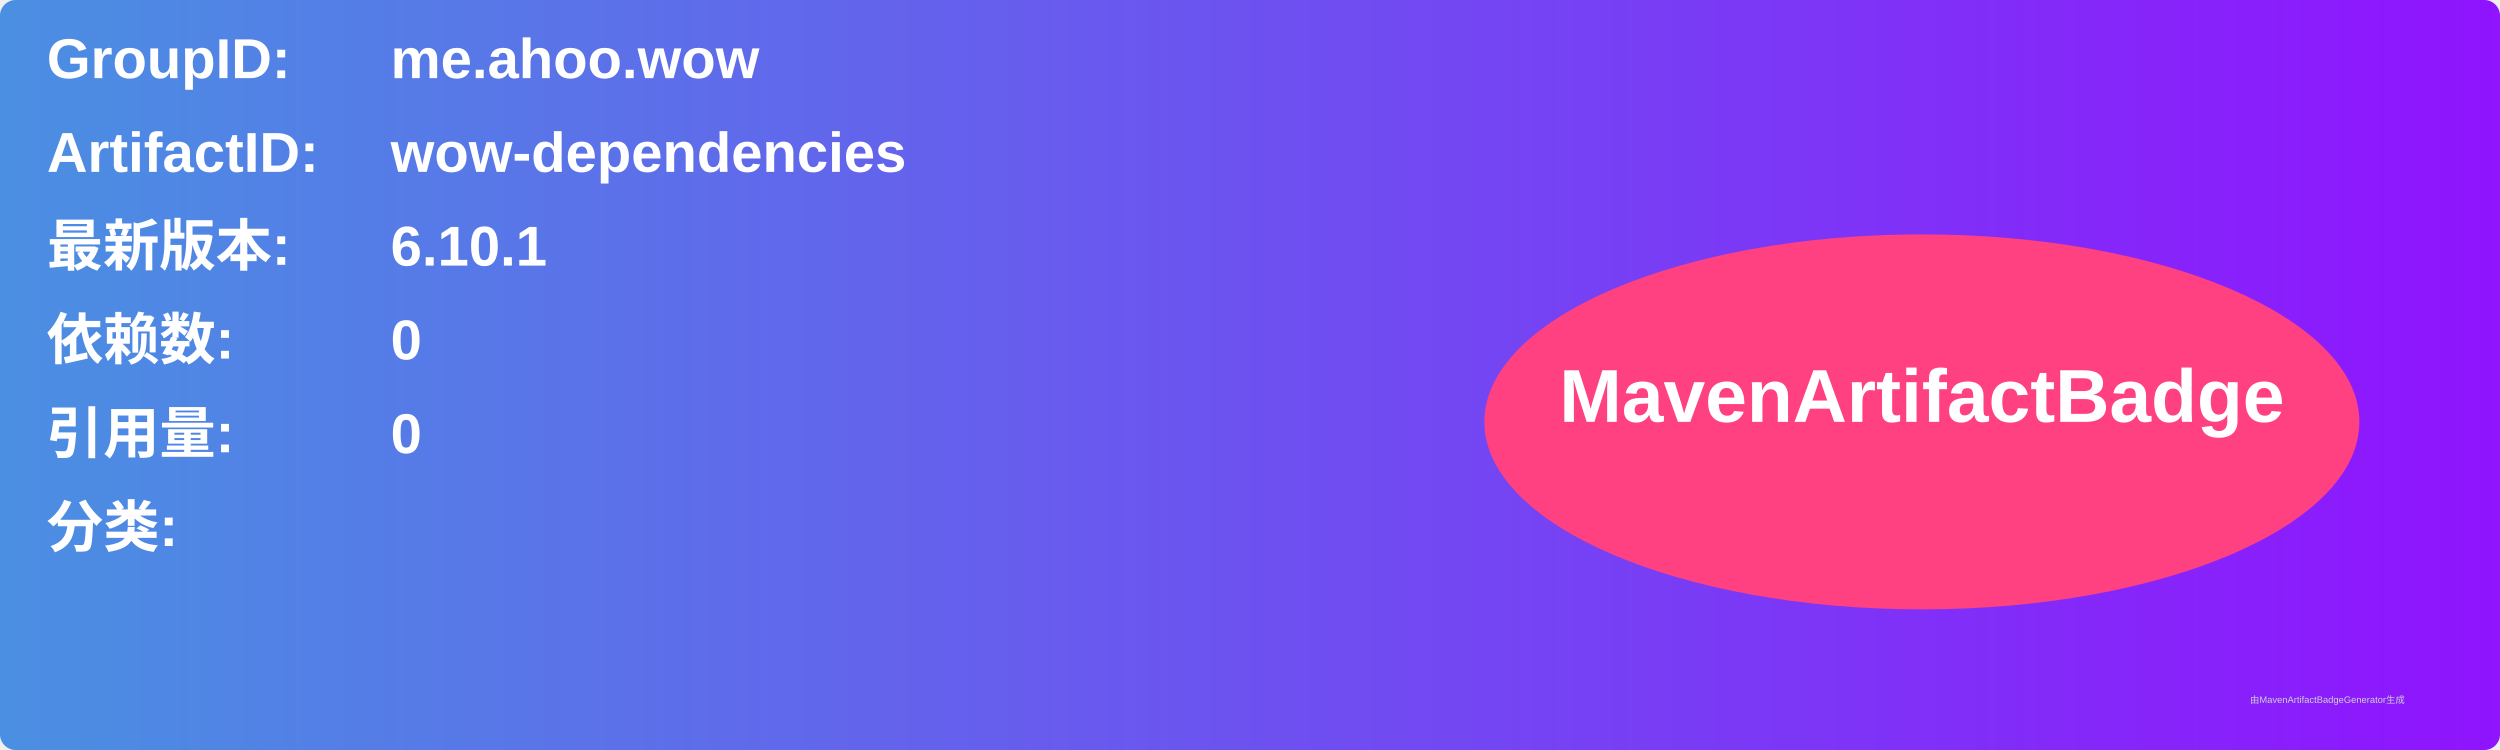
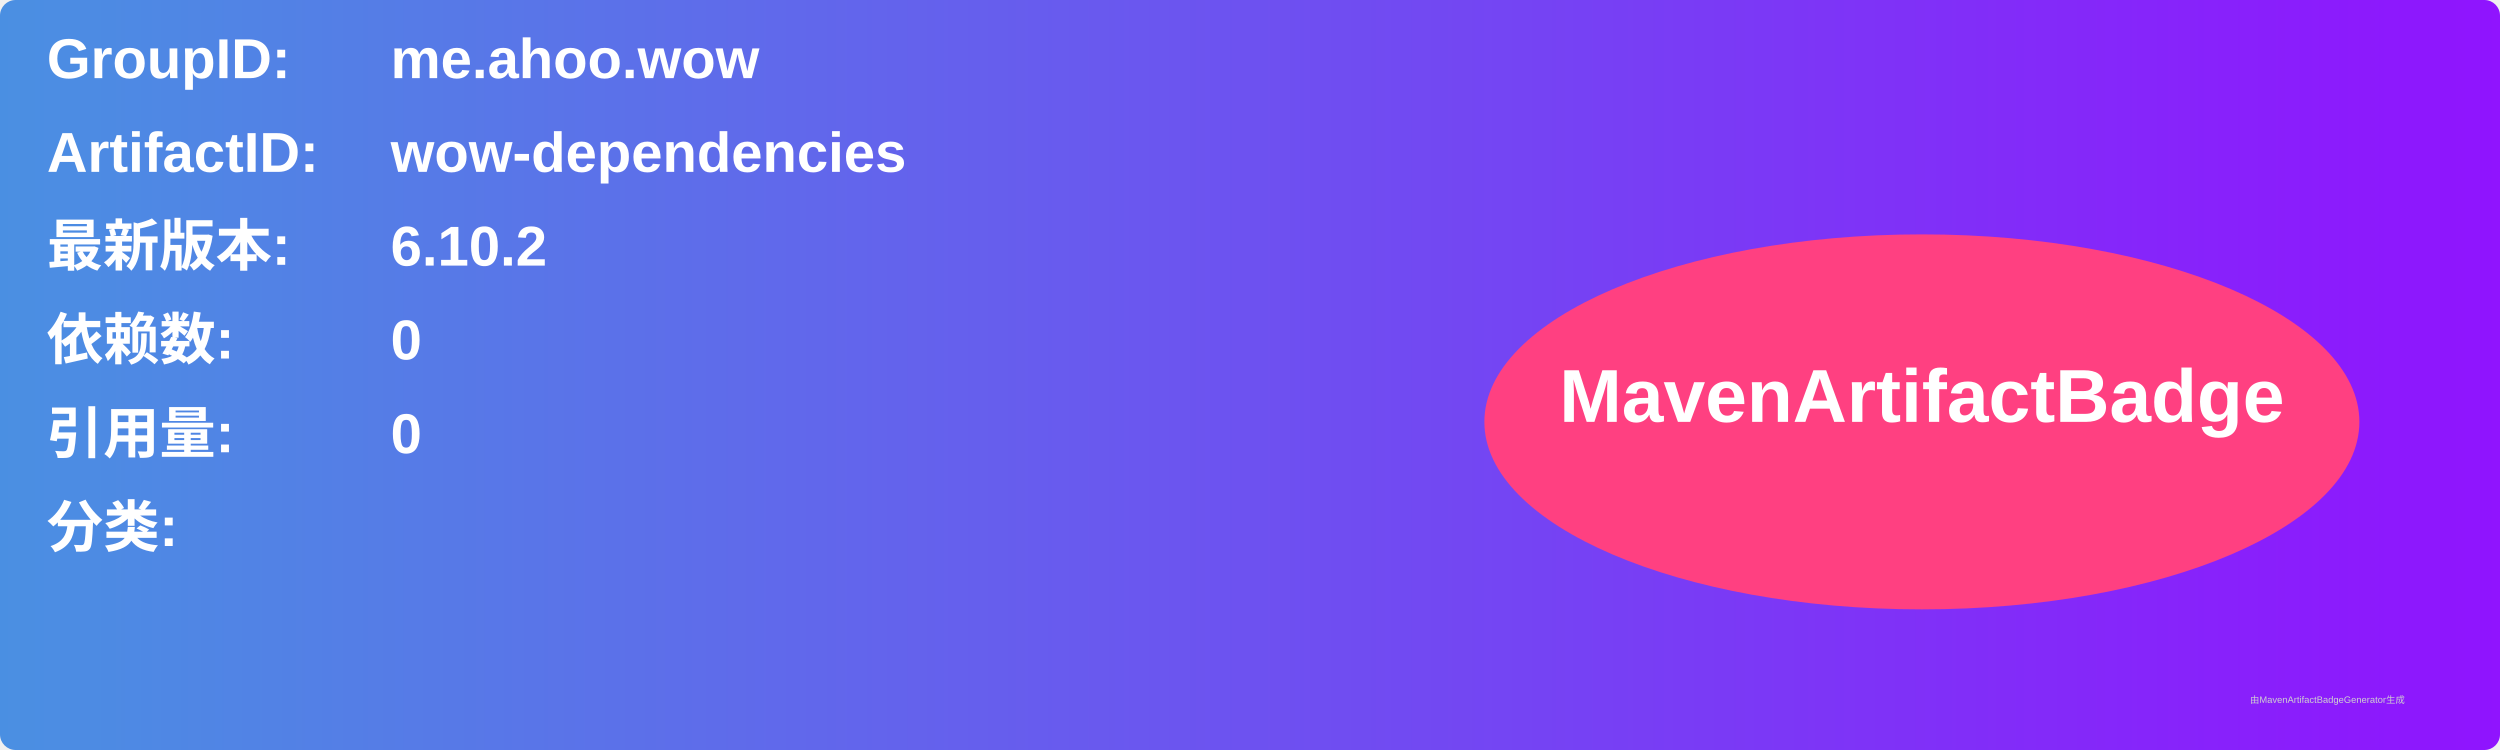
<svg xmlns="http://www.w3.org/2000/svg" width="800" height="240" viewBox="0 0 800 240">
  <linearGradient id="grad" x1="0%" y1="0%" x2="100%" y2="0%">
    <stop offset="0%" stop-color="#4a90e2" />
    <stop offset="100%" stop-color="#9013fe" />
  </linearGradient>
  <rect width="100%" height="100%" rx="5" ry="5" fill="url(#grad)" />
  <g transform="translate(15, 15)">
    <text x="0" y="10" font-family="Arial" font-size="18" fill="white" font-weight="bold" width="260">GroupID:</text>
    <text x="110" y="10" font-family="Arial" font-size="18" fill="white" font-weight="bold" width="460">me.ahoo.wow</text>
    <text x="0" y="40" font-family="Arial" font-size="18" fill="white" font-weight="bold" width="260">ArtifactID:</text>
    <text x="110" y="40" font-family="Arial" font-size="18" fill="white" font-weight="bold" width="460">wow-dependencies</text>
    <text x="0" y="70" font-family="Arial" font-size="18" fill="white" font-weight="bold">最新版本:</text>
    <text x="110" y="70" font-family="Arial" font-size="18" fill="white" font-weight="bold">
-       <tspan font-weight="bold">6.10.1</tspan>
+       <tspan font-weight="bold">6.10.2</tspan>
    </text>
    <text x="0" y="100" font-family="Arial" font-size="18" fill="white" font-weight="bold">依赖数: </text>
    <text x="110" y="100" font-family="Arial" font-size="18" fill="white">
      <tspan font-weight="bold">0</tspan>
    </text>
    <text x="0" y="130" font-family="Arial" font-size="18" fill="white" font-weight="bold">引用量: </text>
    <text x="110" y="130" font-family="Arial" font-size="18" fill="white">
      <tspan font-weight="bold">0</tspan>
    </text>
    <text x="0" y="160" font-family="Arial" font-size="18" fill="white" font-weight="bold">分类:</text>
    <text x="10" y="190" font-family="Arial" font-size="10" fill="white">
      <tspan font-weight="bold" />
    </text>
    <ellipse cx="600" cy="120" rx="140" ry="60" fill="#ff4081" />
    <text x="600" y="120" text-anchor="middle" font-family="Arial" font-size="24" fill="white" font-weight="bold">MavenArtifactBadge</text>
  </g>
  <text x="720" y="225" font-family="Arial" font-size="3" fill="#d0d0d0">由MavenArtifactBadgeGenerator生成</text>
</svg>
